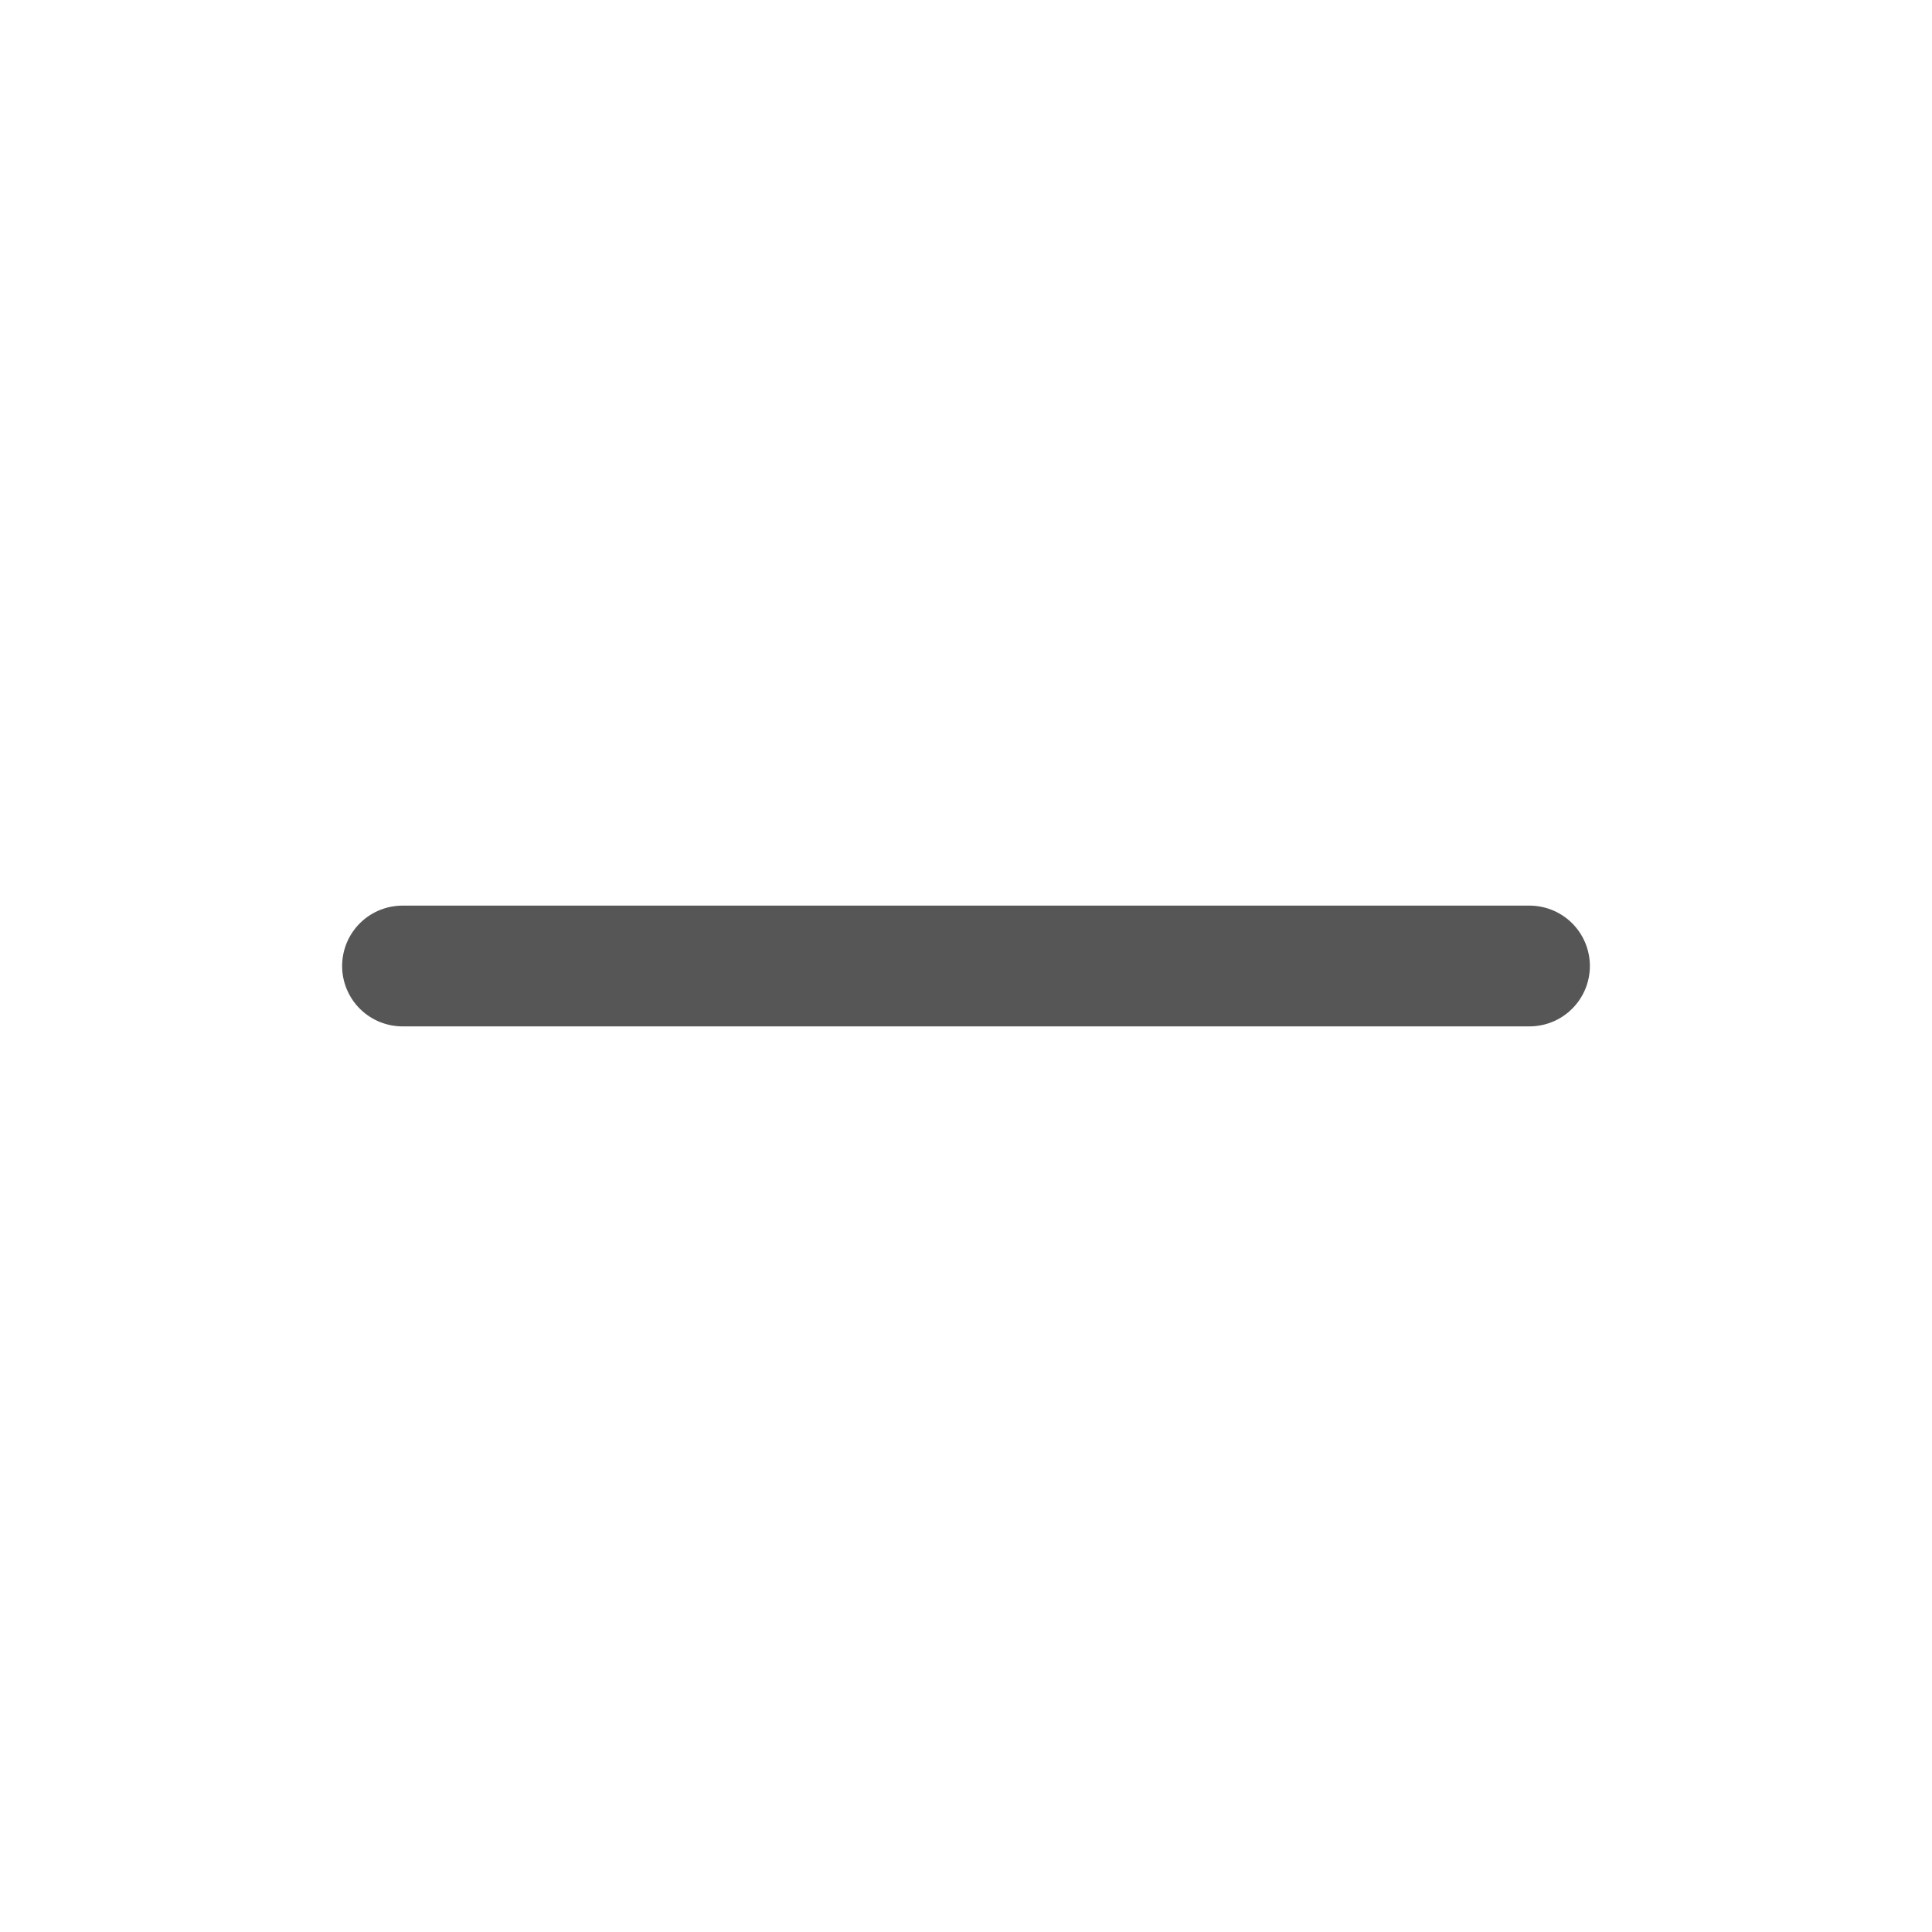
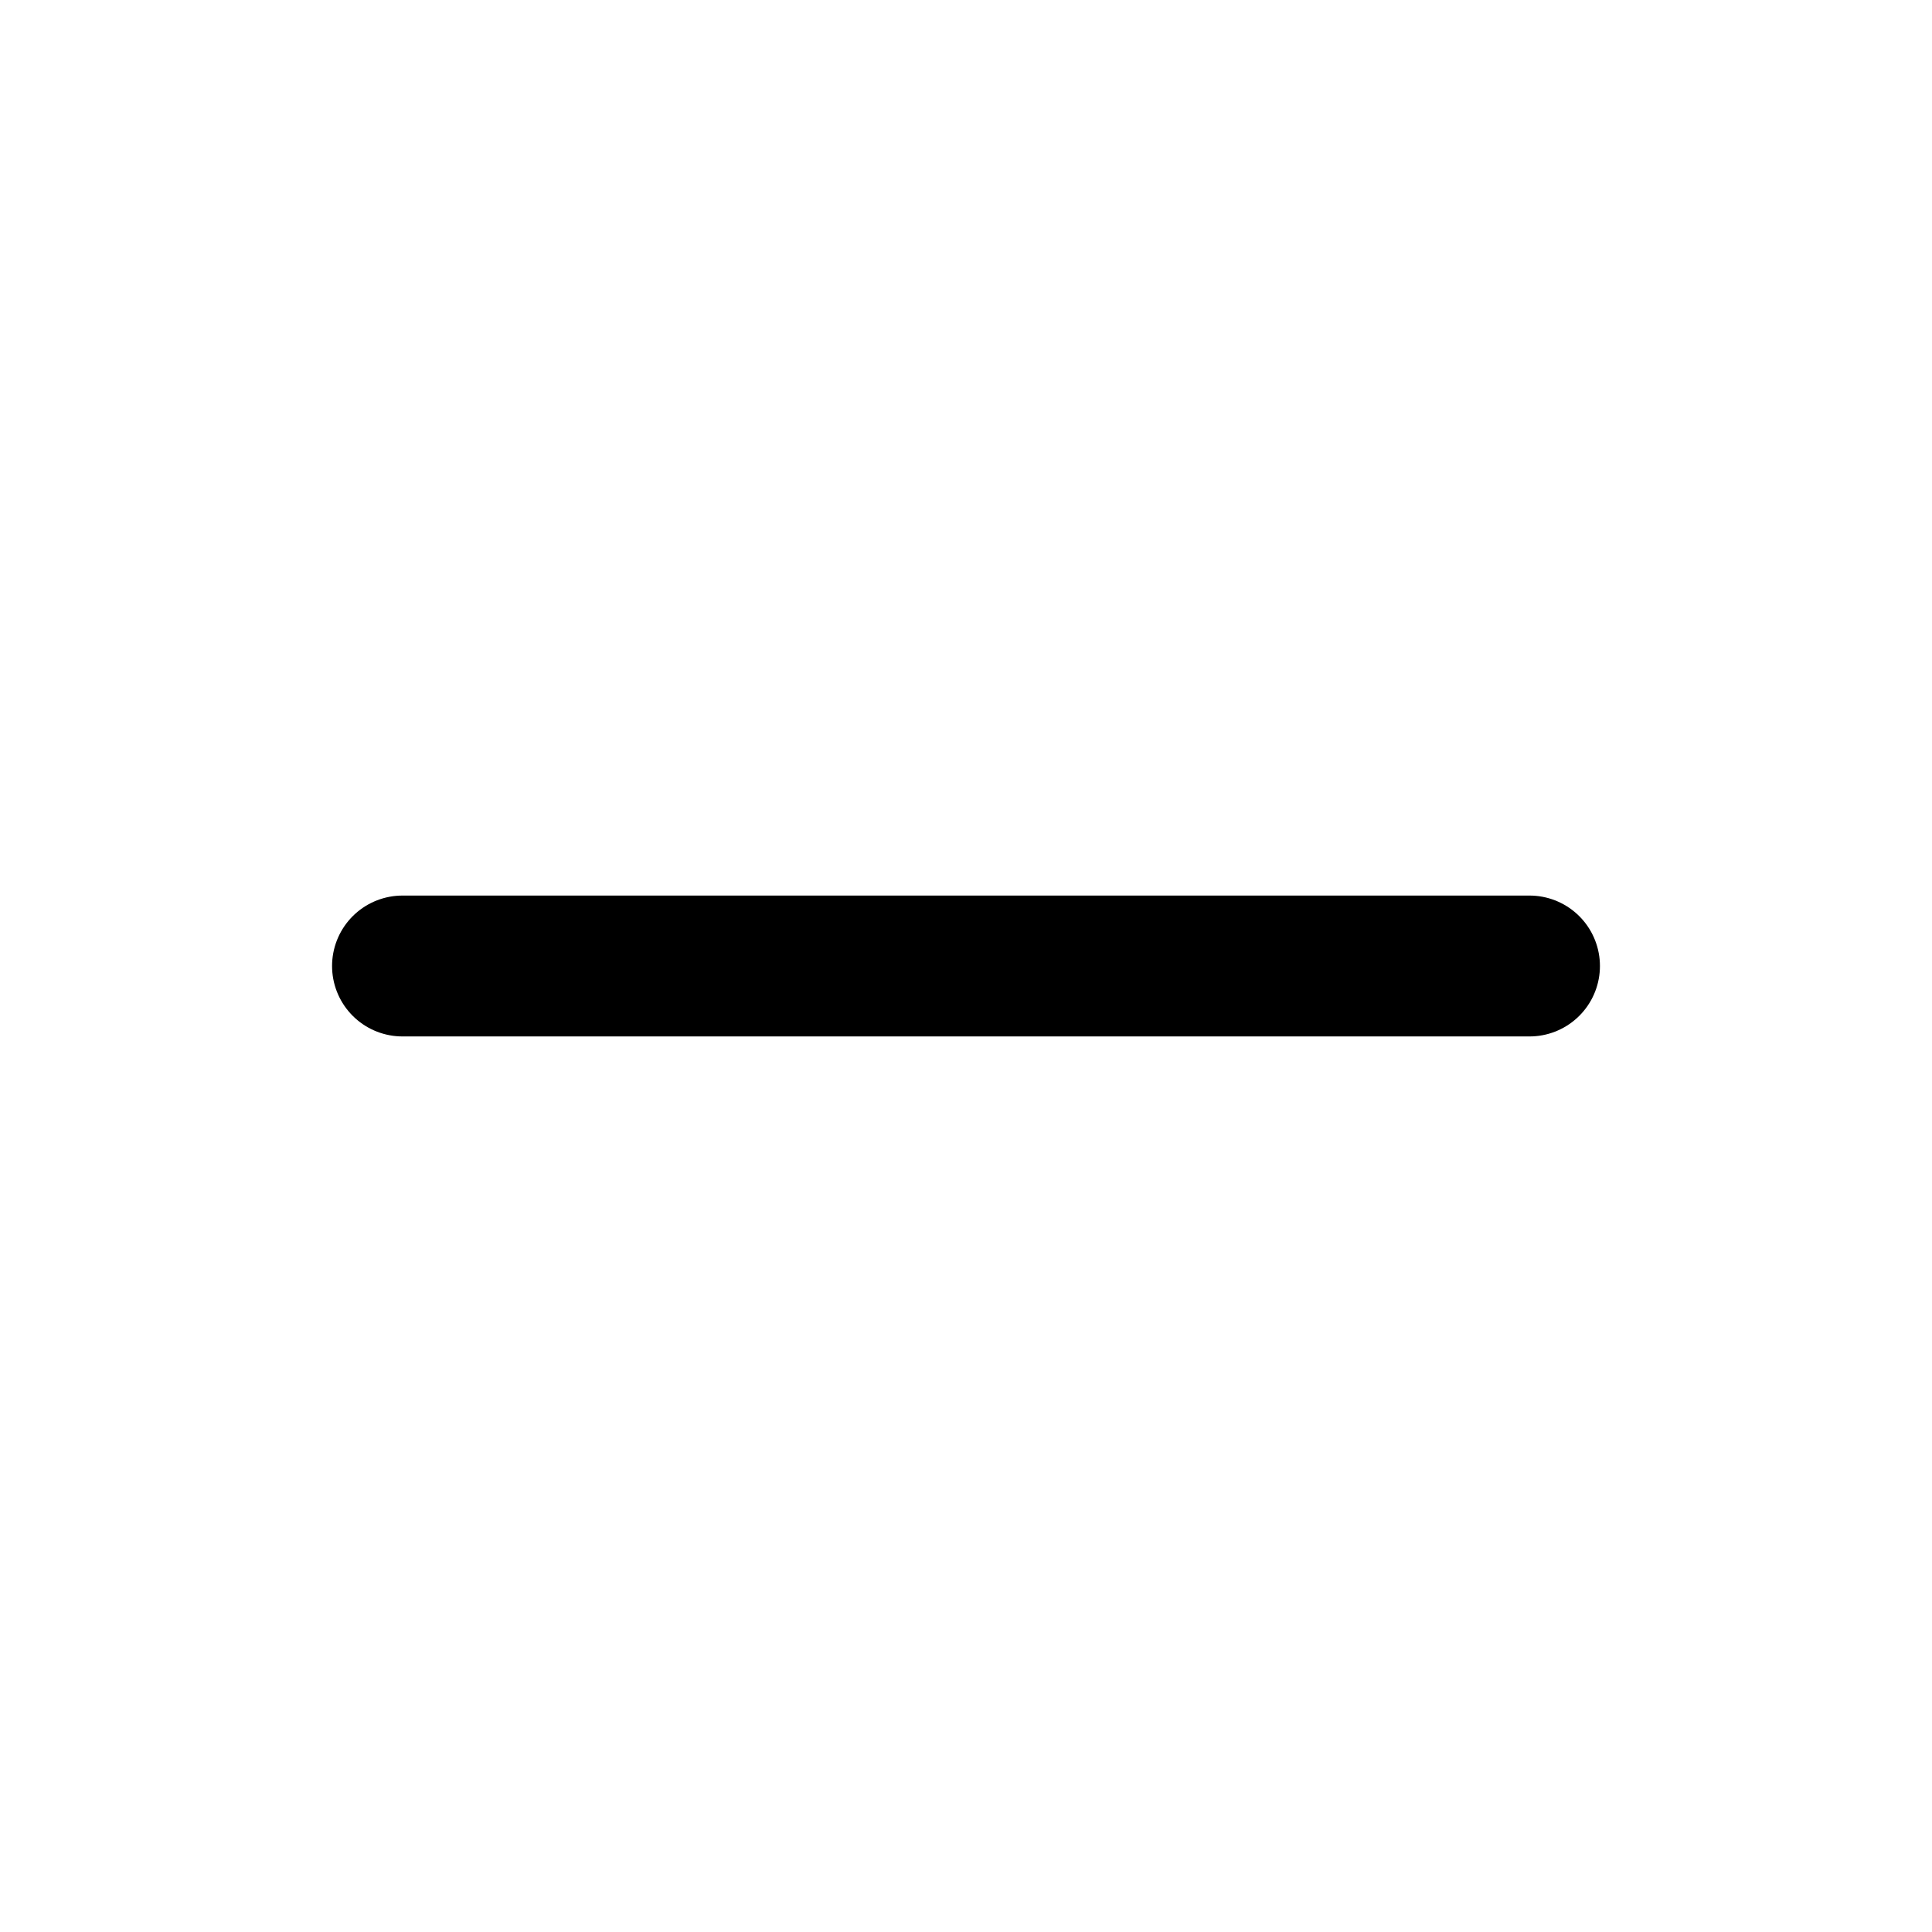
- <svg xmlns="http://www.w3.org/2000/svg" width="24" height="24" viewBox="0 0 24 24" fill="none">
-   <path d="M5 12H19" stroke="#565656" stroke-width="1.5" stroke-linecap="round" stroke-linejoin="round" />
+ <svg xmlns="http://www.w3.org/2000/svg" viewBox="0 0 24 24">
+   <path d="M5 12H19" stroke="currentColor" stroke-width="1.75" stroke-linecap="round" stroke-linejoin="round" fill="none" />
</svg>
